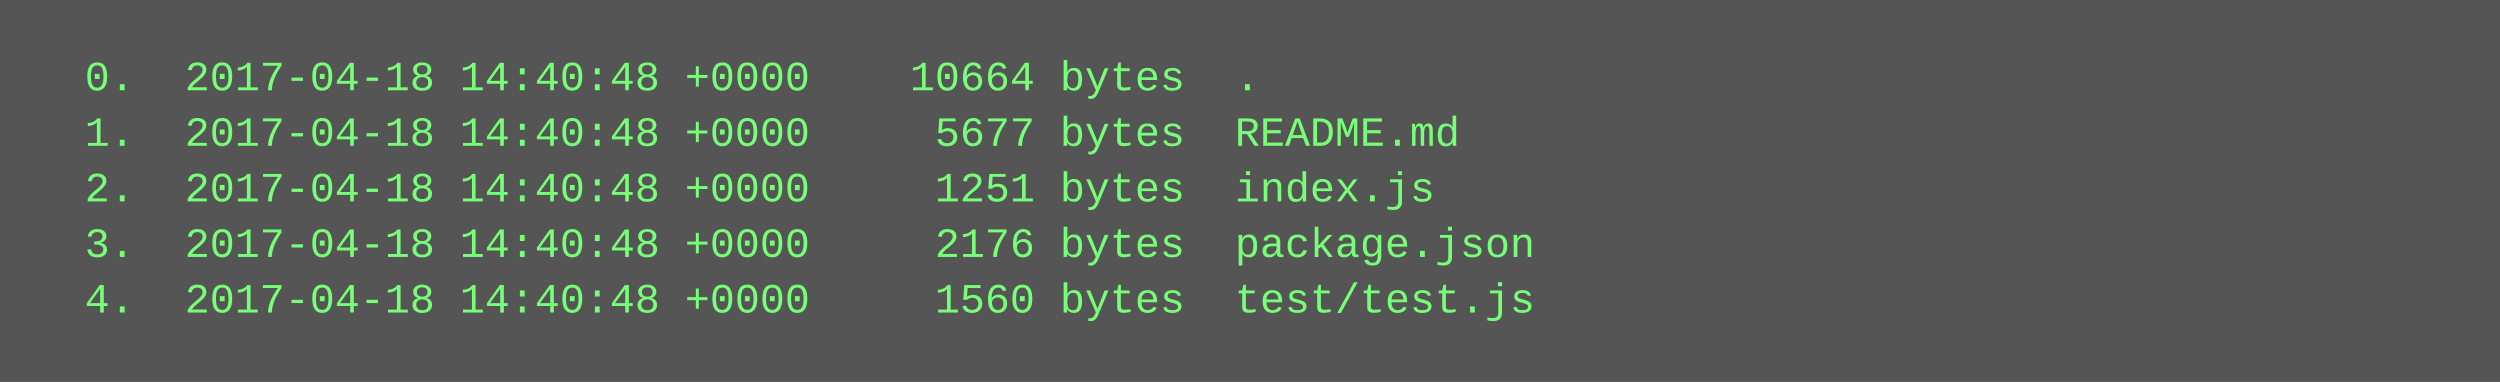
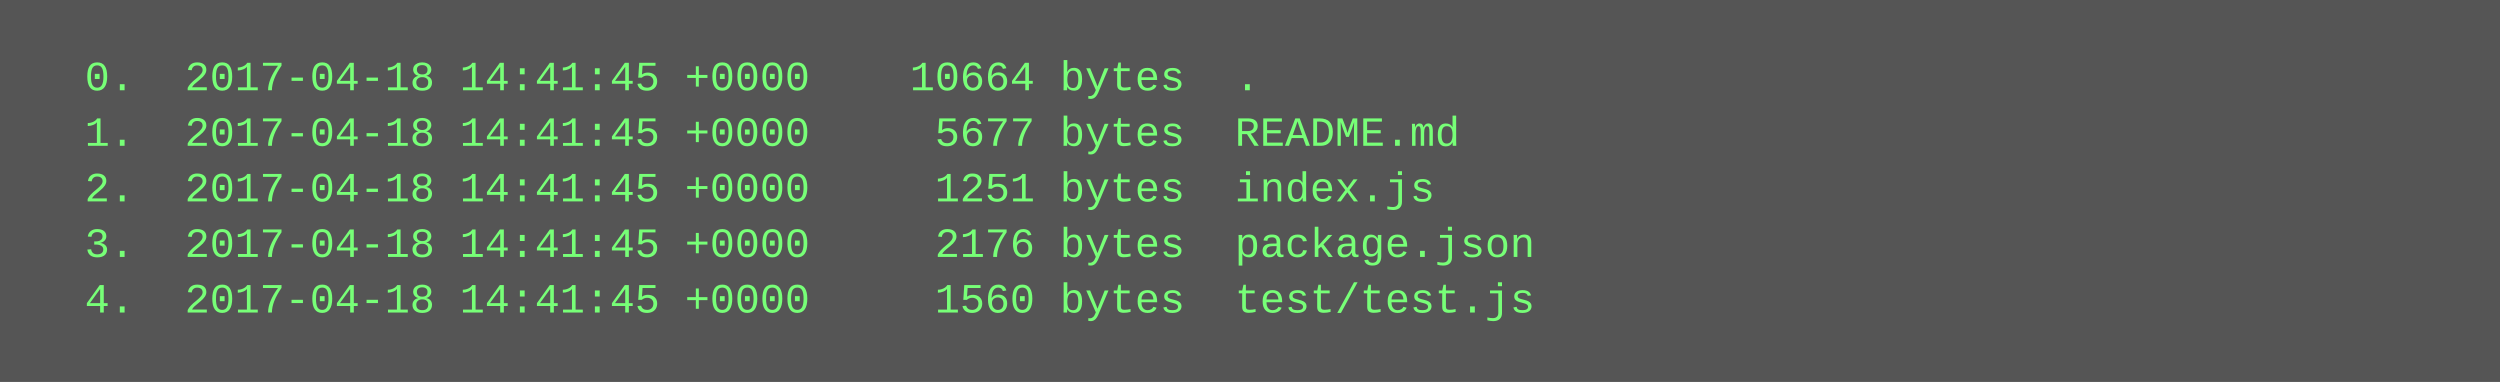
<svg xmlns="http://www.w3.org/2000/svg" height="110" width="720">
  <rect height="110" fill="#555" width="720" />
  <text fill="#7f7" font-family="Courier New" font-size="12" xml:space="preserve">
-     <tspan x="10" y="26">  0.  2017-04-18 14:40:48 +0000    10664 bytes  .</tspan>
-     <tspan x="10" y="42">  1.  2017-04-18 14:40:48 +0000     5677 bytes  README.md</tspan>
-     <tspan x="10" y="58">  2.  2017-04-18 14:40:48 +0000     1251 bytes  index.js</tspan>
-     <tspan x="10" y="74">  3.  2017-04-18 14:40:48 +0000     2176 bytes  package.json</tspan>
-     <tspan x="10" y="90">  4.  2017-04-18 14:40:48 +0000     1560 bytes  test/test.js</tspan>
+     <tspan x="10" y="26">  0.  2017-04-18 14:41:45 +0000    10664 bytes  .</tspan>
+     <tspan x="10" y="42">  1.  2017-04-18 14:41:45 +0000     5677 bytes  README.md</tspan>
+     <tspan x="10" y="58">  2.  2017-04-18 14:41:45 +0000     1251 bytes  index.js</tspan>
+     <tspan x="10" y="74">  3.  2017-04-18 14:41:45 +0000     2176 bytes  package.json</tspan>
+     <tspan x="10" y="90">  4.  2017-04-18 14:41:45 +0000     1560 bytes  test/test.js</tspan>
  </text>
</svg>
